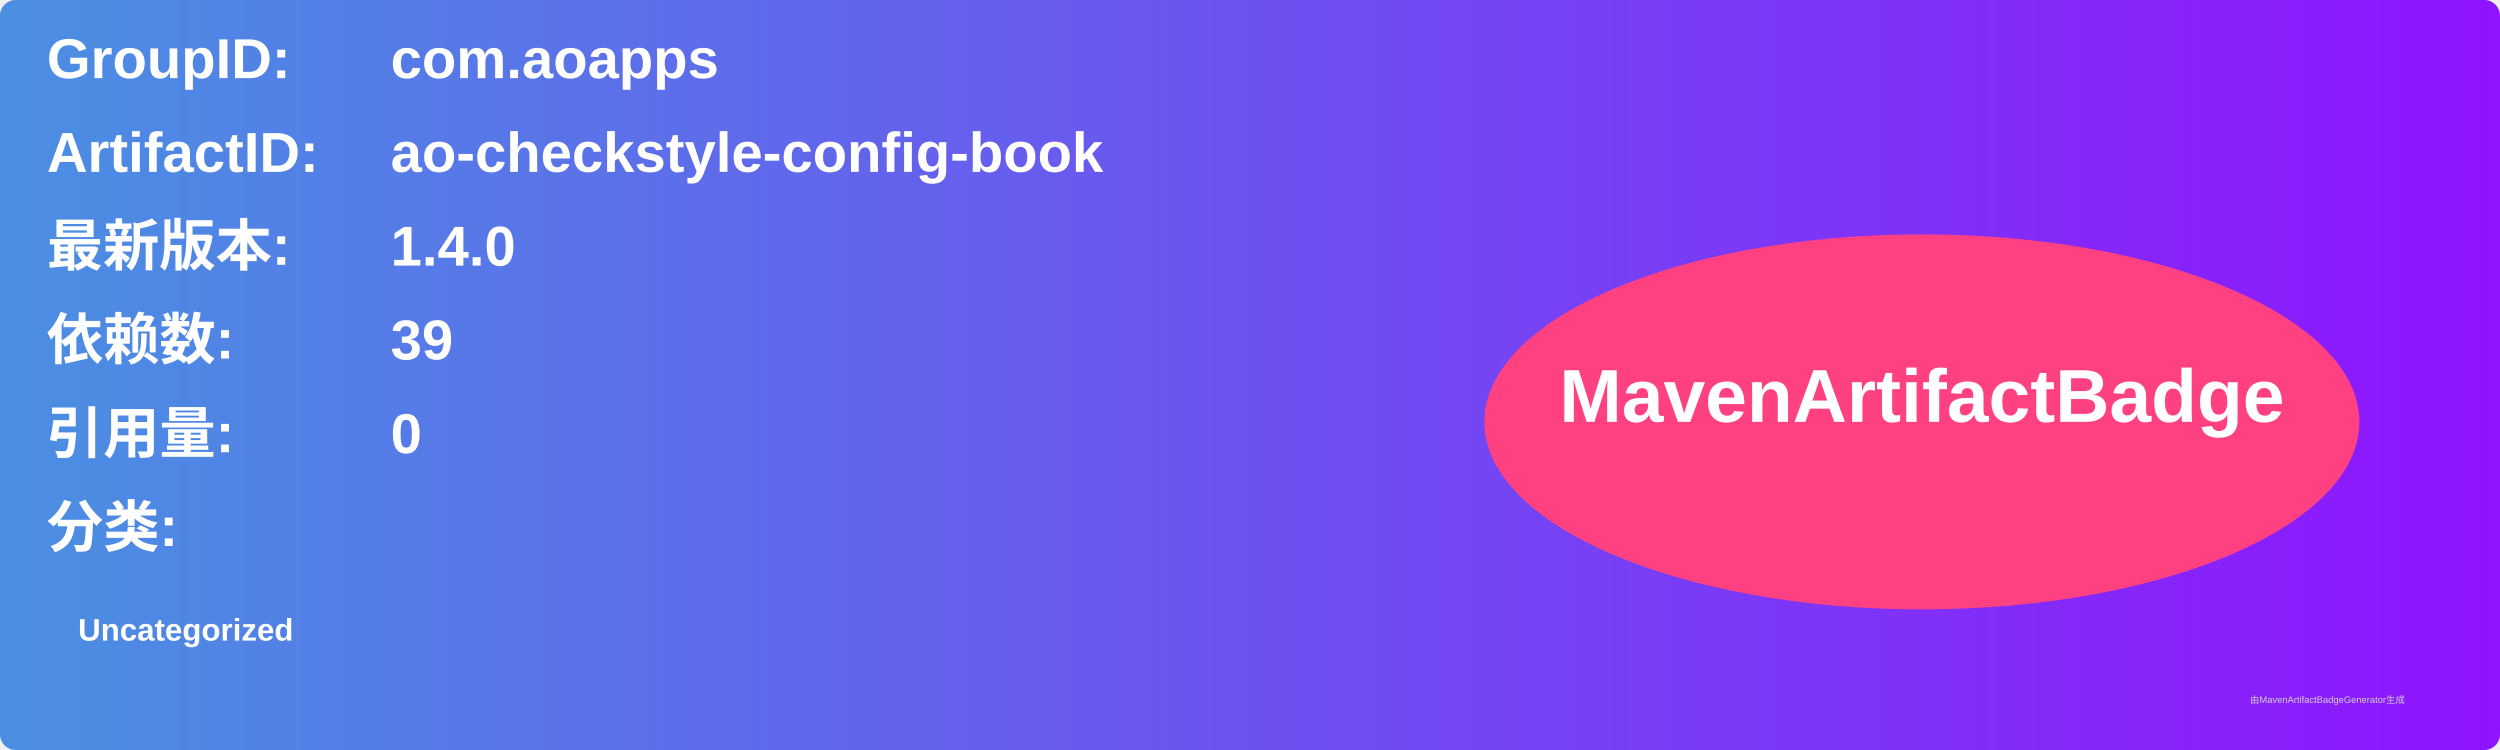
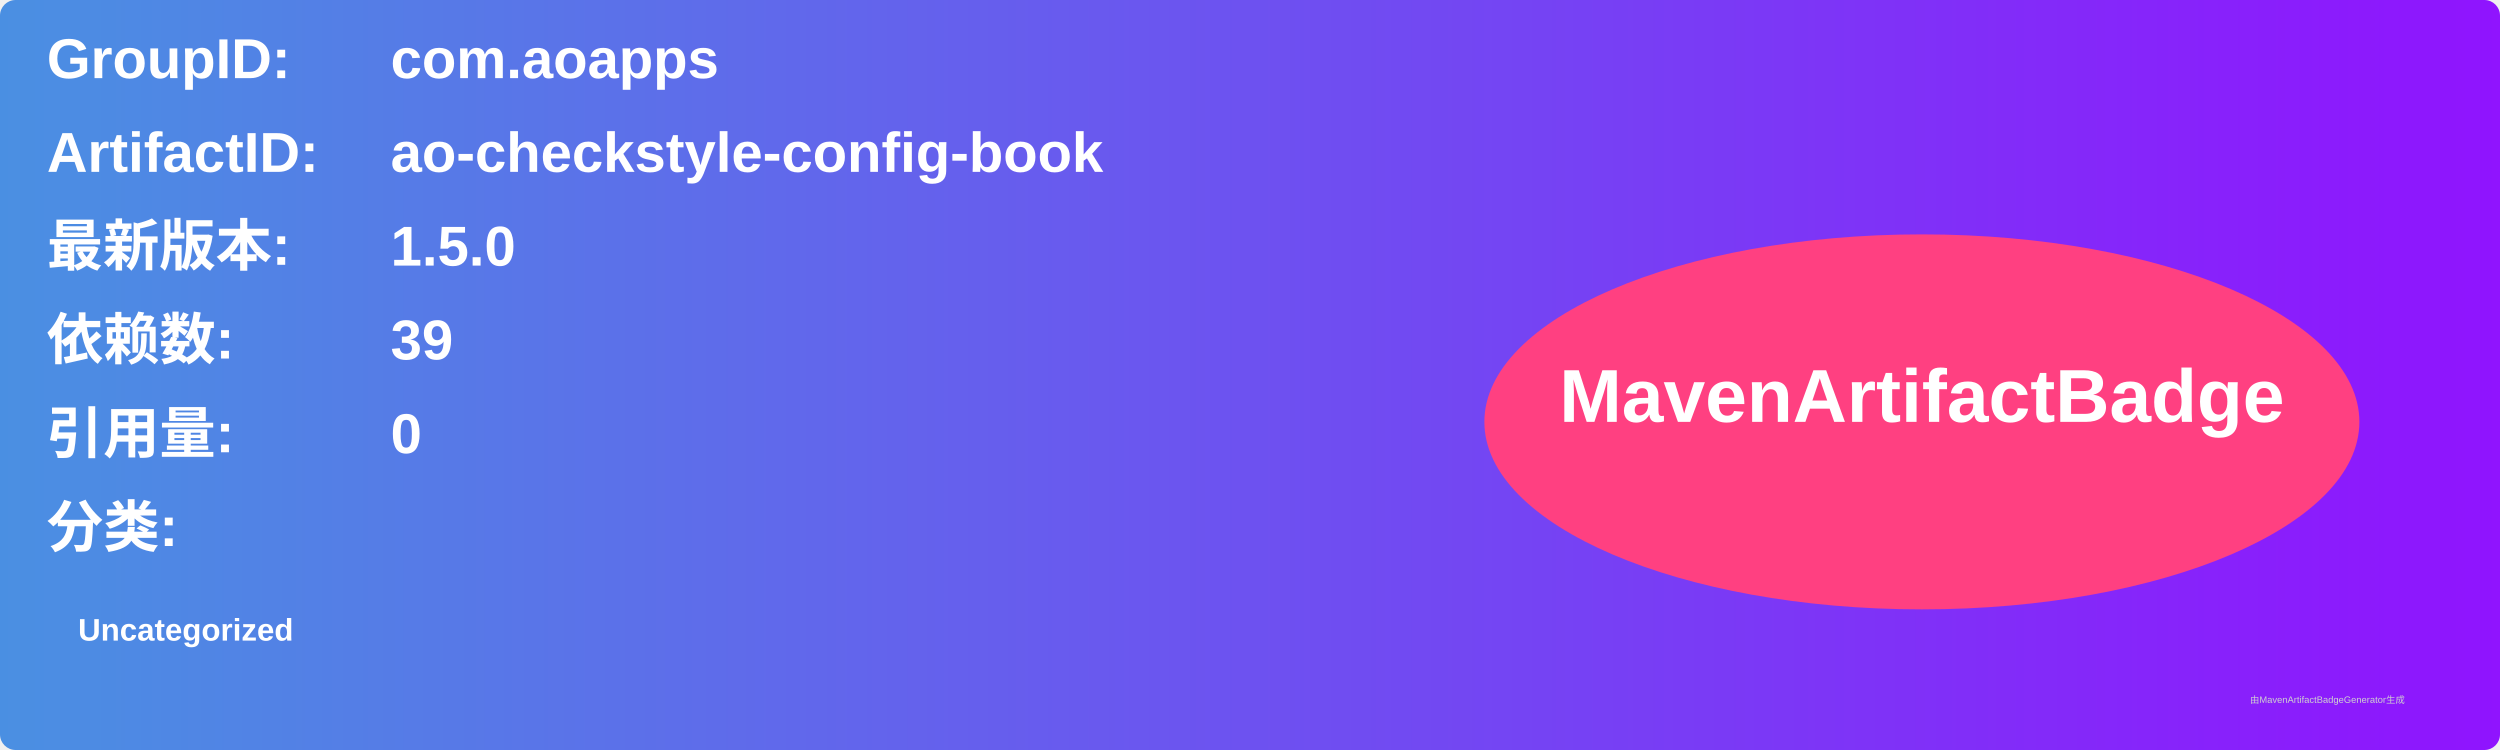
<svg xmlns="http://www.w3.org/2000/svg" width="800" height="240" viewBox="0 0 800 240">
  <linearGradient id="grad" x1="0%" y1="0%" x2="100%" y2="0%">
    <stop offset="0%" stop-color="#4a90e2" />
    <stop offset="100%" stop-color="#9013fe" />
  </linearGradient>
  <rect width="100%" height="100%" rx="5" ry="5" fill="url(#grad)" />
  <g transform="translate(15, 15)">
    <text x="0" y="10" font-family="Arial" font-size="18" fill="white" font-weight="bold" width="260">GroupID:</text>
    <text x="110" y="10" font-family="Arial" font-size="18" fill="white" font-weight="bold" width="460">com.aoapps</text>
    <text x="0" y="40" font-family="Arial" font-size="18" fill="white" font-weight="bold" width="260">ArtifactID:</text>
    <text x="110" y="40" font-family="Arial" font-size="18" fill="white" font-weight="bold" width="460">ao-checkstyle-config-book</text>
    <text x="0" y="70" font-family="Arial" font-size="18" fill="white" font-weight="bold">最新版本:</text>
    <text x="110" y="70" font-family="Arial" font-size="18" fill="white" font-weight="bold">
-       <tspan font-weight="bold">1.4.0</tspan>
+       <tspan font-weight="bold">1.5.0</tspan>
    </text>
    <text x="0" y="100" font-family="Arial" font-size="18" fill="white" font-weight="bold">依赖数: </text>
    <text x="110" y="100" font-family="Arial" font-size="18" fill="white">
      <tspan font-weight="bold">39</tspan>
    </text>
    <text x="0" y="130" font-family="Arial" font-size="18" fill="white" font-weight="bold">引用量: </text>
    <text x="110" y="130" font-family="Arial" font-size="18" fill="white">
      <tspan font-weight="bold">0</tspan>
    </text>
    <text x="0" y="160" font-family="Arial" font-size="18" fill="white" font-weight="bold">分类:</text>
    <text x="10" y="190" font-family="Arial" font-size="10" fill="white">
      <tspan font-weight="bold">Uncategorized</tspan>
    </text>
    <ellipse cx="600" cy="120" rx="140" ry="60" fill="#ff4081" />
    <text x="600" y="120" text-anchor="middle" font-family="Arial" font-size="24" fill="white" font-weight="bold">MavenArtifactBadge</text>
  </g>
  <text x="720" y="225" font-family="Arial" font-size="3" fill="#d0d0d0">由MavenArtifactBadgeGenerator生成</text>
</svg>
